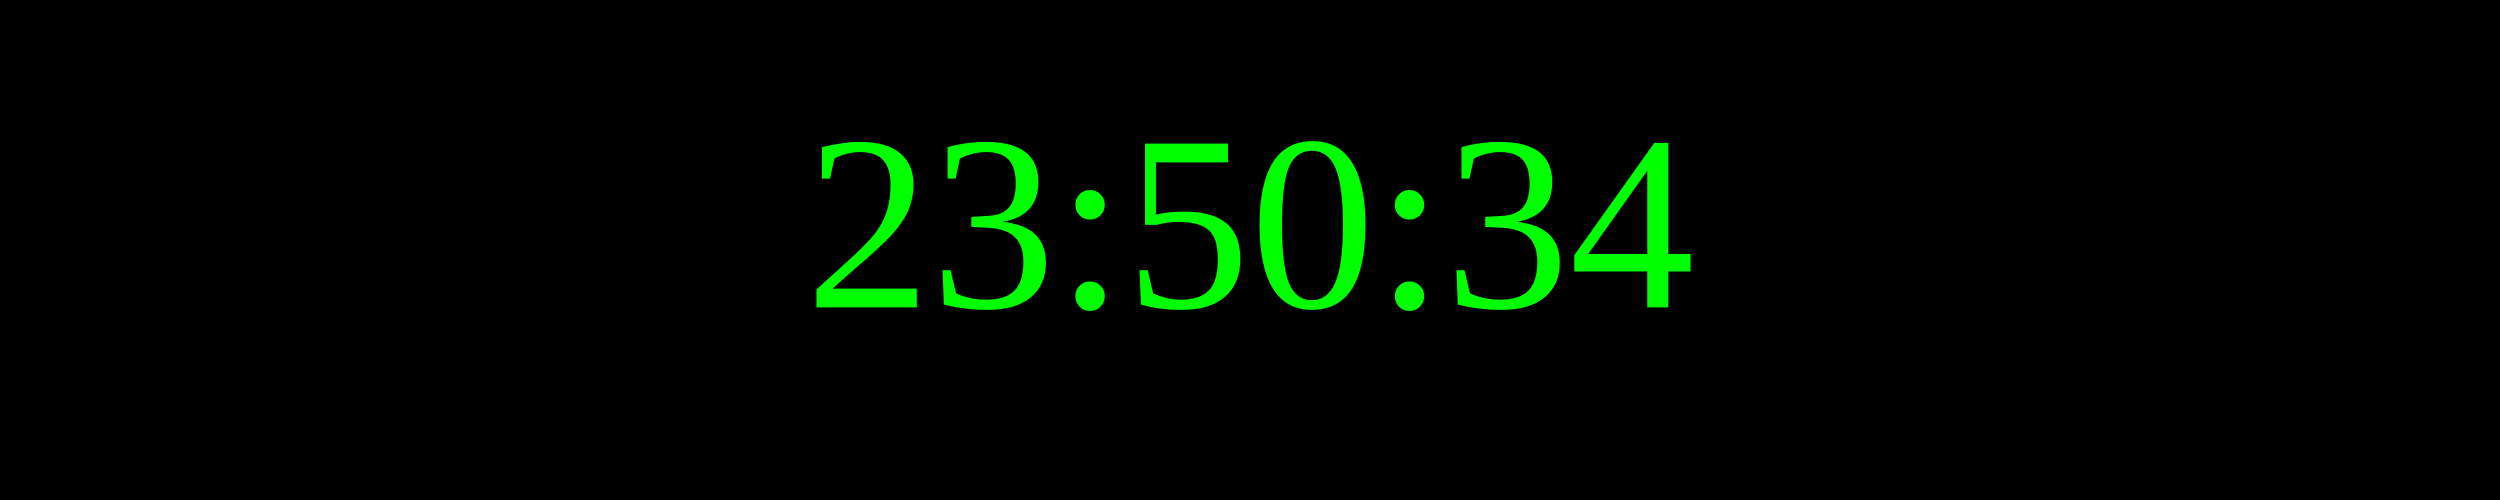
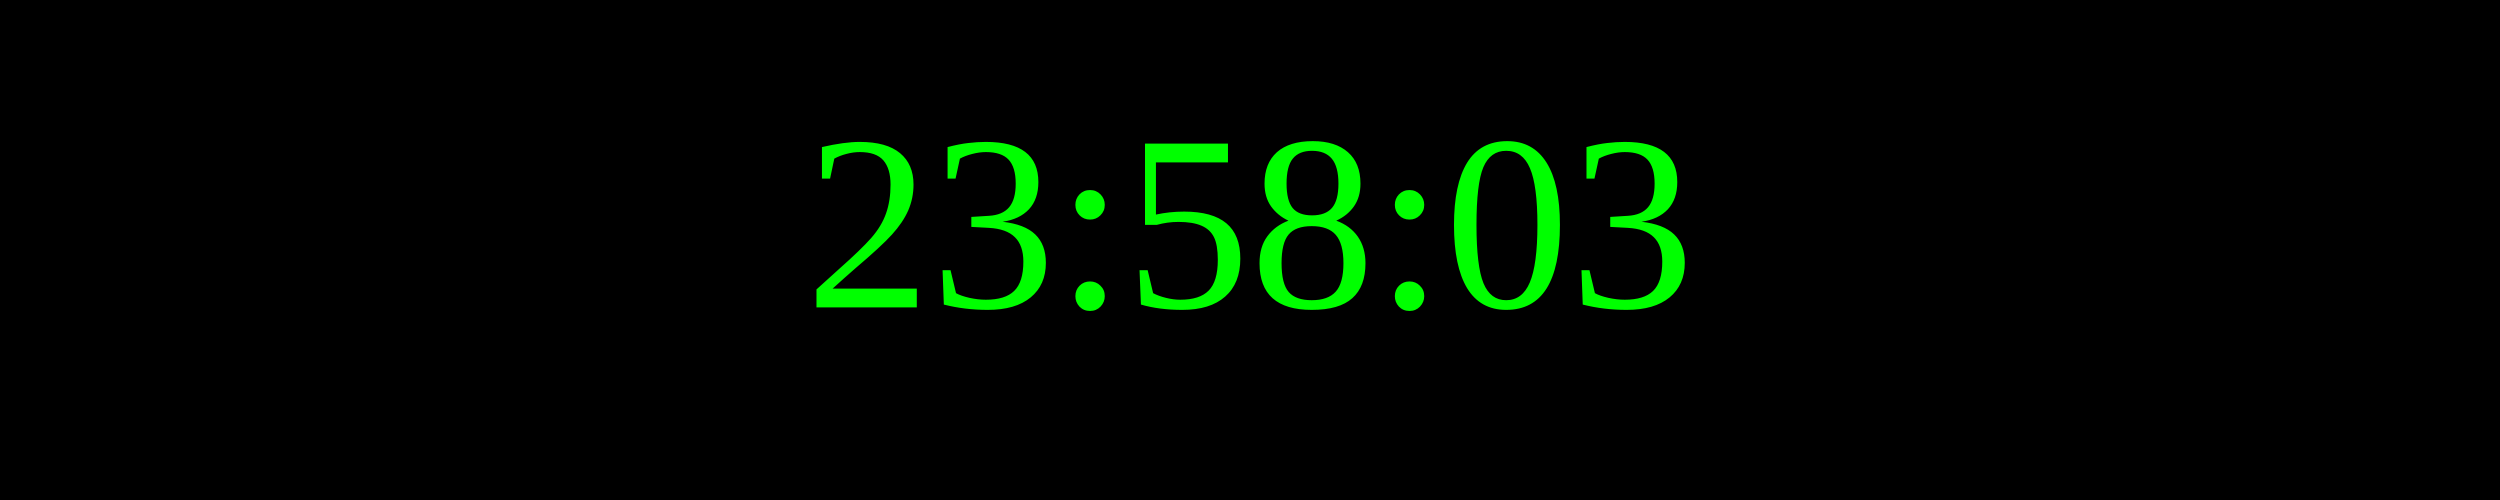
<svg xmlns="http://www.w3.org/2000/svg" width="250" height="50">
  <rect width="100%" height="100%" fill="black" />
  <text x="50%" y="50%" font-size="25" fill="lime" text-anchor="middle" dominant-baseline="middle">
- 23:50:34
+ 23:58:03
</text>
</svg>
